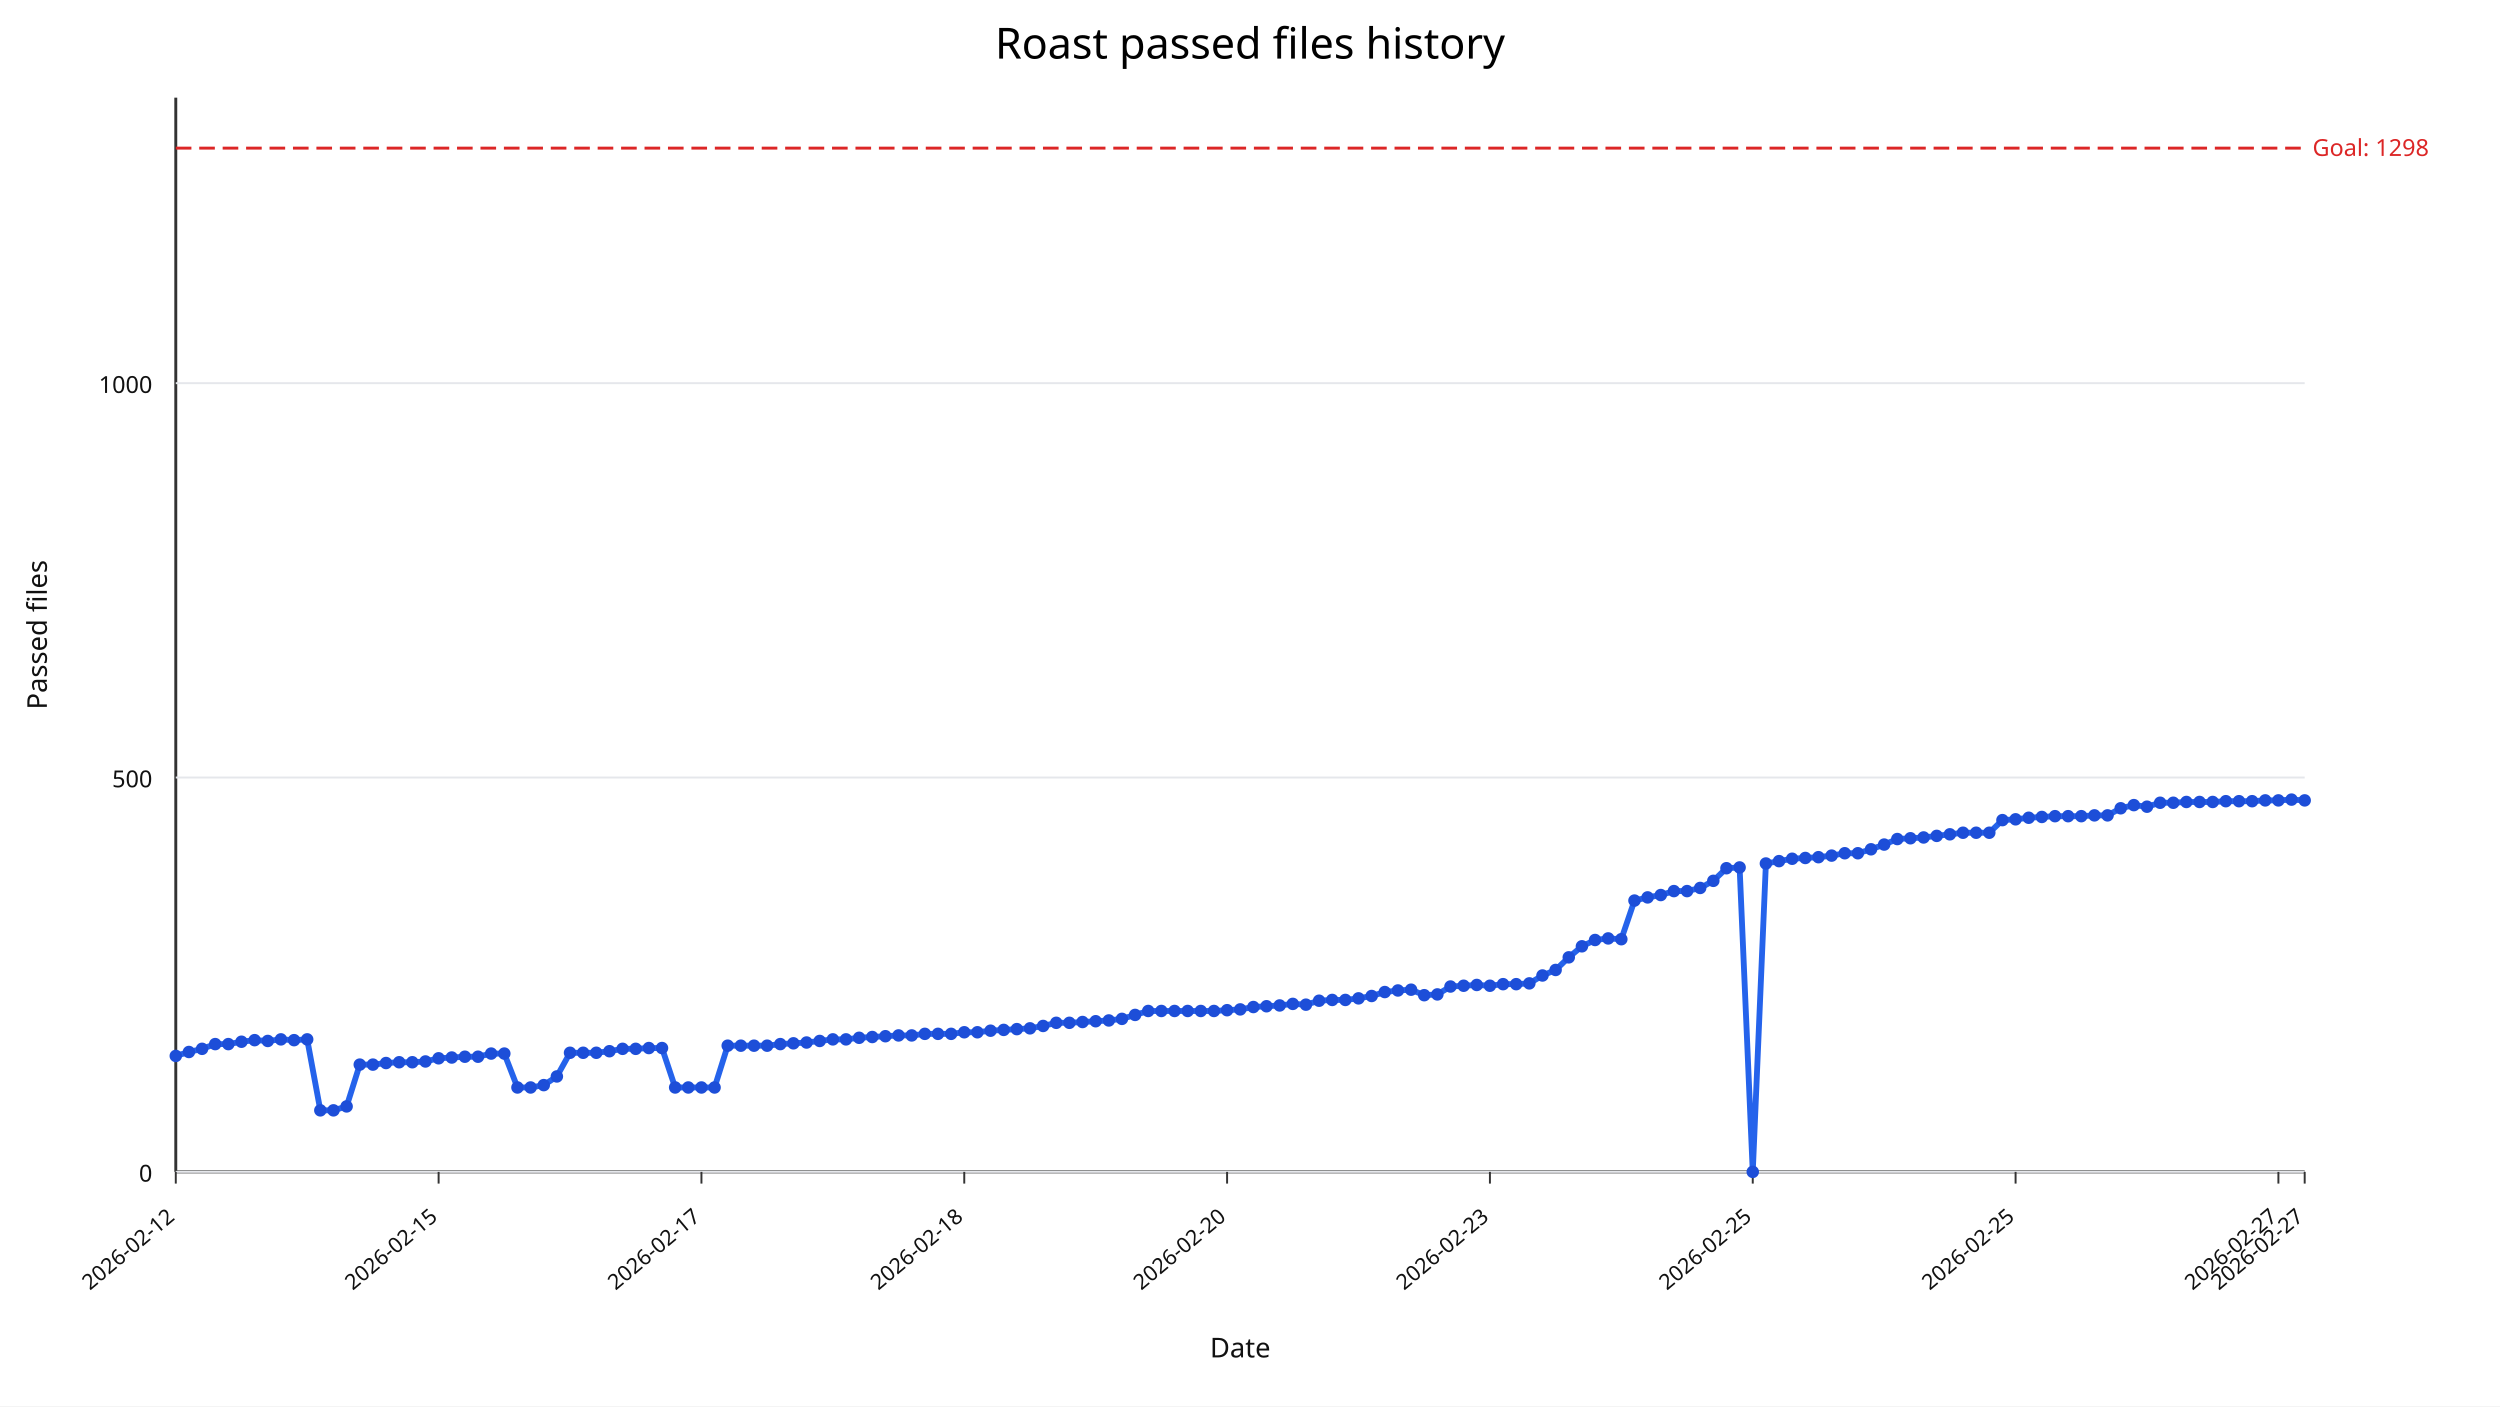
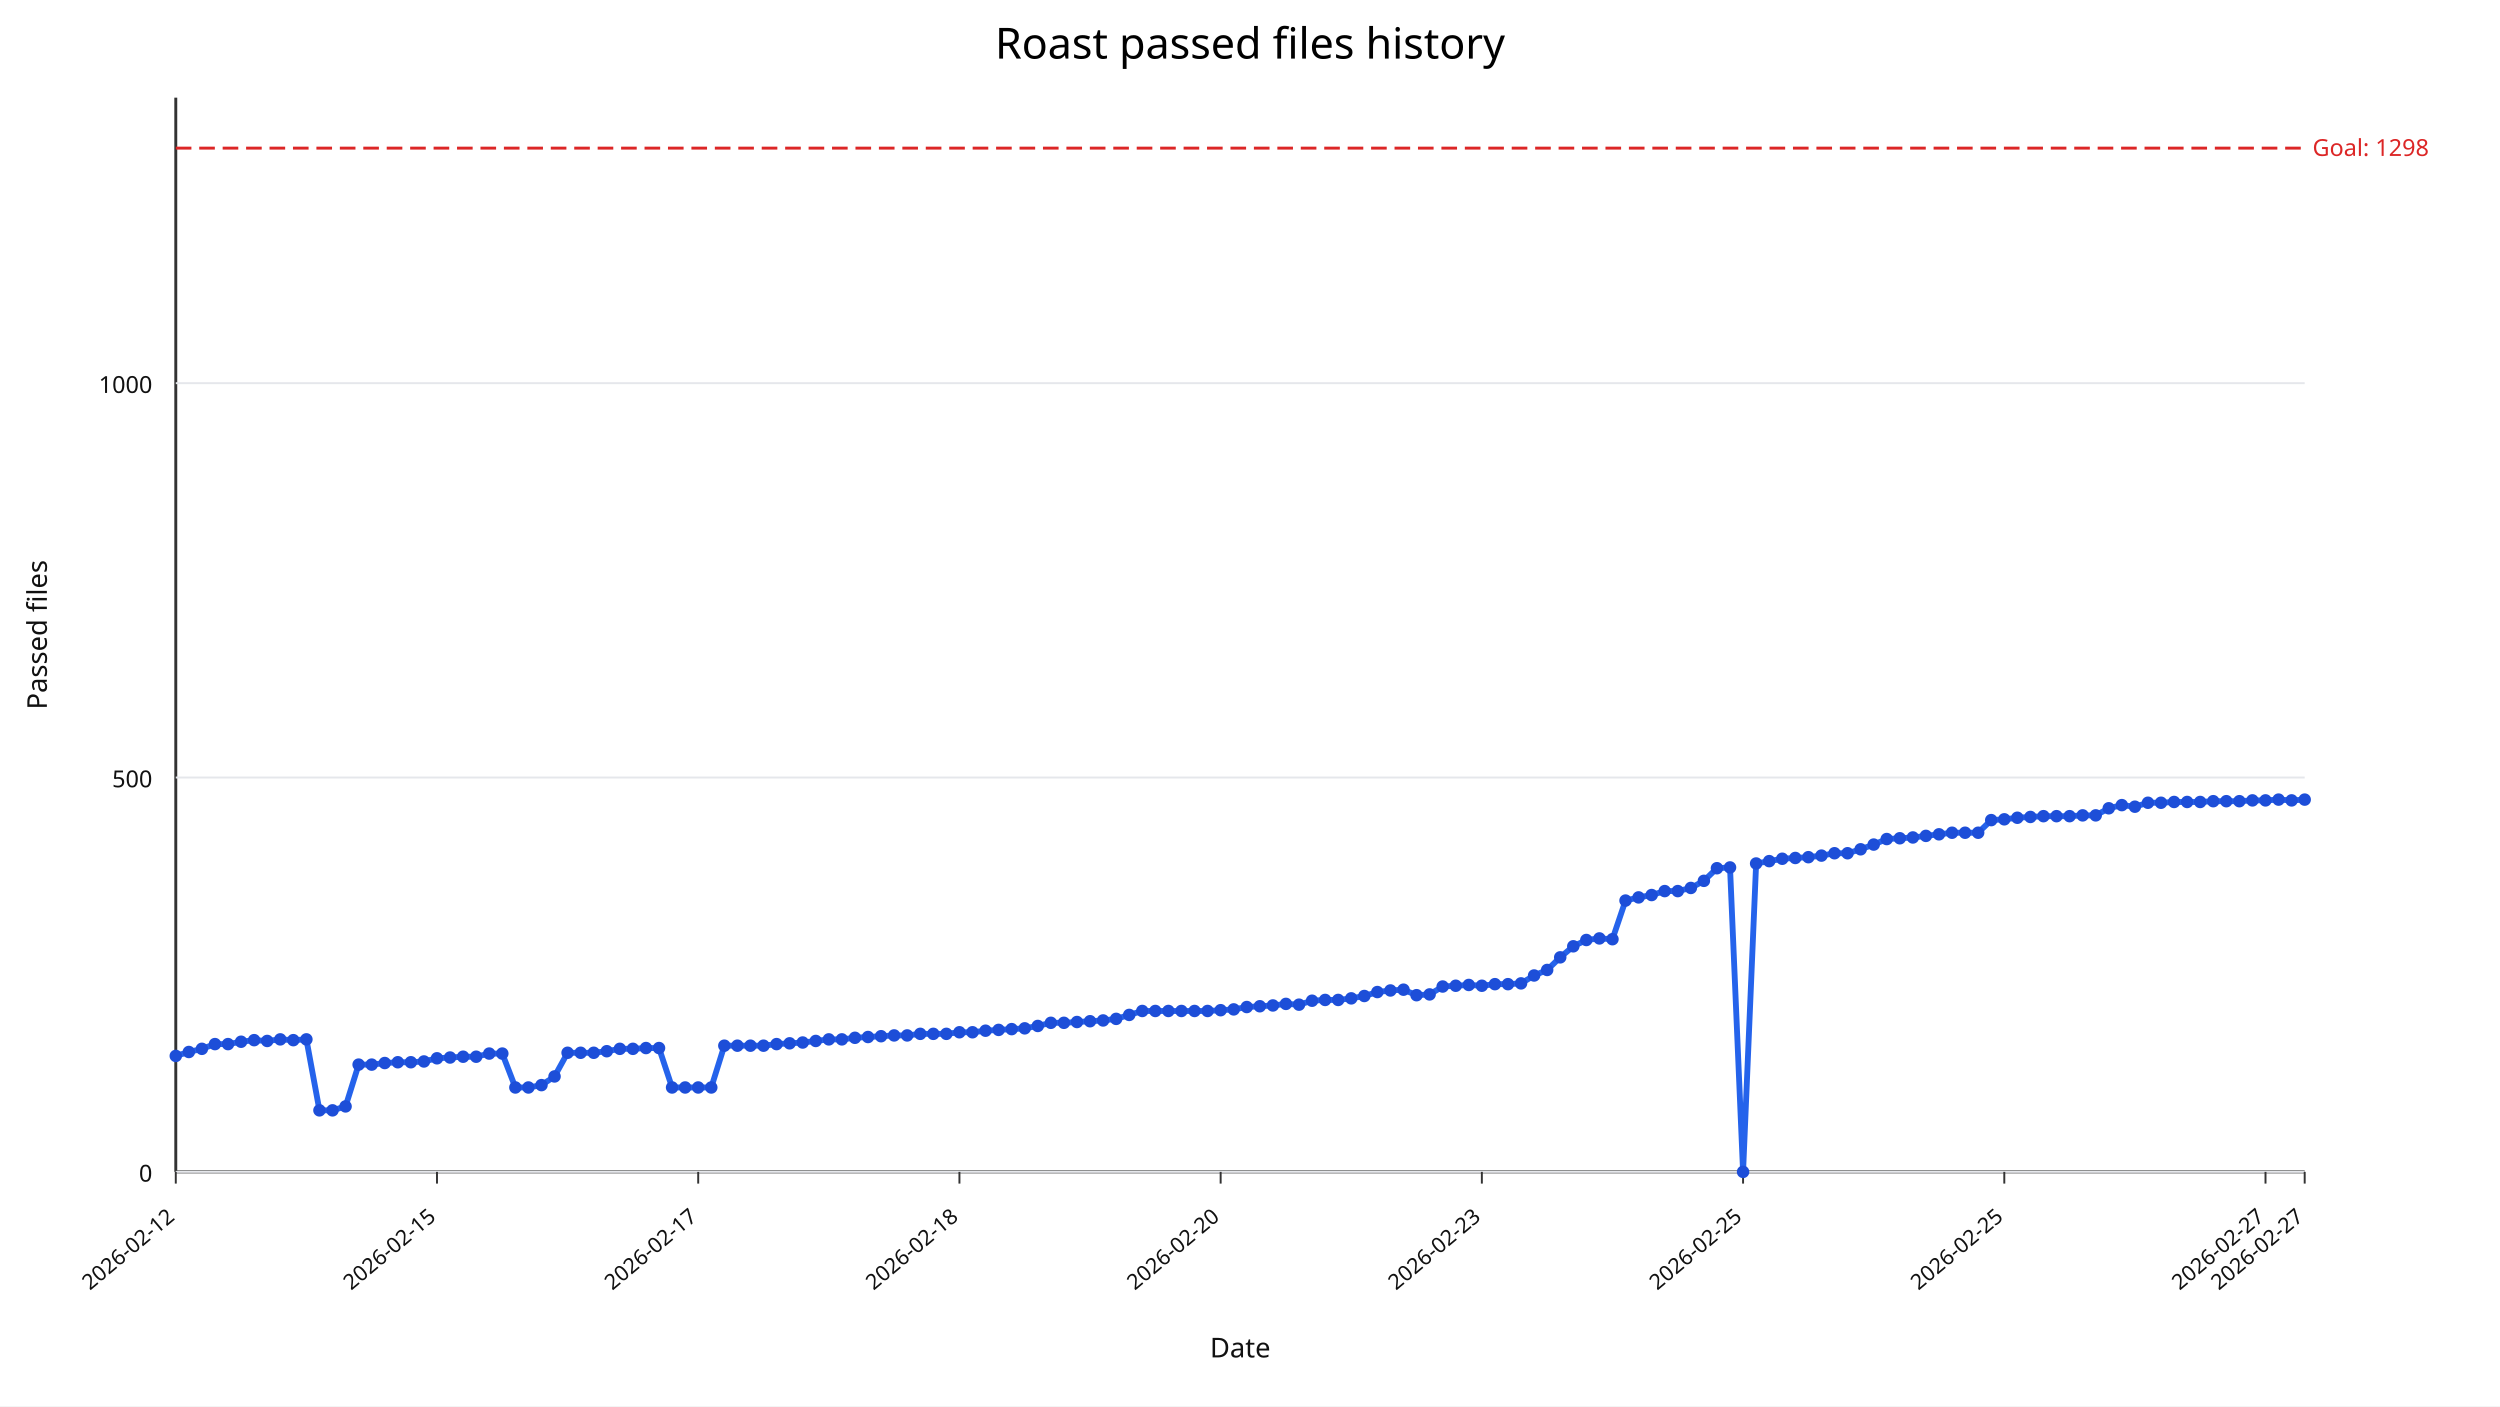
<svg xmlns="http://www.w3.org/2000/svg" width="1280" height="720" viewBox="0 0 1280 720">
  <rect width="100%" height="100%" fill="#ffffff" />
  <text x="640" y="30" text-anchor="middle" font-size="22" font-family="sans-serif">Roast passed files history</text>
  <line x1="90" y1="600" x2="1180" y2="600" stroke="#333" stroke-width="1.5" />
  <line x1="90" y1="50" x2="90" y2="600" stroke="#333" stroke-width="1.5" />
  <line x1="90" y1="600.00" x2="1180" y2="600.00" stroke="#e5e7eb" stroke-width="1" />
  <text x="78" y="605.00" text-anchor="end" font-size="12" fill="#111" font-family="sans-serif">0</text>
  <line x1="90" y1="398.09" x2="1180" y2="398.09" stroke="#e5e7eb" stroke-width="1" />
  <text x="78" y="403.09" text-anchor="end" font-size="12" fill="#111" font-family="sans-serif">500</text>
  <line x1="90" y1="196.18" x2="1180" y2="196.18" stroke="#e5e7eb" stroke-width="1" />
  <text x="78" y="201.18" text-anchor="end" font-size="12" fill="#111" font-family="sans-serif">1000</text>
  <line x1="90.00" y1="600" x2="90.00" y2="606" stroke="#333" stroke-width="1" />
  <text x="90.00" y="624" text-anchor="end" font-size="11" fill="#111" transform="rotate(-40 90.00,624)" font-family="sans-serif">2026-02-12</text>
-   <line x1="224.57" y1="600" x2="224.57" y2="606" stroke="#333" stroke-width="1" />
-   <text x="224.57" y="624" text-anchor="end" font-size="11" fill="#111" transform="rotate(-40 224.57,624)" font-family="sans-serif">2026-02-15</text>
-   <line x1="359.14" y1="600" x2="359.14" y2="606" stroke="#333" stroke-width="1" />
-   <text x="359.14" y="624" text-anchor="end" font-size="11" fill="#111" transform="rotate(-40 359.14,624)" font-family="sans-serif">2026-02-17</text>
-   <line x1="493.70" y1="600" x2="493.70" y2="606" stroke="#333" stroke-width="1" />
-   <text x="493.70" y="624" text-anchor="end" font-size="11" fill="#111" transform="rotate(-40 493.70,624)" font-family="sans-serif">2026-02-18</text>
-   <line x1="628.27" y1="600" x2="628.27" y2="606" stroke="#333" stroke-width="1" />
-   <text x="628.27" y="624" text-anchor="end" font-size="11" fill="#111" transform="rotate(-40 628.27,624)" font-family="sans-serif">2026-02-20</text>
-   <line x1="762.84" y1="600" x2="762.84" y2="606" stroke="#333" stroke-width="1" />
-   <text x="762.84" y="624" text-anchor="end" font-size="11" fill="#111" transform="rotate(-40 762.84,624)" font-family="sans-serif">2026-02-23</text>
-   <line x1="897.41" y1="600" x2="897.41" y2="606" stroke="#333" stroke-width="1" />
-   <text x="897.41" y="624" text-anchor="end" font-size="11" fill="#111" transform="rotate(-40 897.41,624)" font-family="sans-serif">2026-02-25</text>
-   <line x1="1031.98" y1="600" x2="1031.98" y2="606" stroke="#333" stroke-width="1" />
-   <text x="1031.98" y="624" text-anchor="end" font-size="11" fill="#111" transform="rotate(-40 1031.98,624)" font-family="sans-serif">2026-02-25</text>
-   <line x1="1166.54" y1="600" x2="1166.54" y2="606" stroke="#333" stroke-width="1" />
-   <text x="1166.54" y="624" text-anchor="end" font-size="11" fill="#111" transform="rotate(-40 1166.54,624)" font-family="sans-serif">2026-02-27</text>
+   <line x1="223.74" y1="600" x2="223.74" y2="606" stroke="#333" stroke-width="1" />
+   <text x="223.74" y="624" text-anchor="end" font-size="11" fill="#111" transform="rotate(-40 223.74,624)" font-family="sans-serif">2026-02-15</text>
+   <line x1="357.48" y1="600" x2="357.48" y2="606" stroke="#333" stroke-width="1" />
+   <text x="357.48" y="624" text-anchor="end" font-size="11" fill="#111" transform="rotate(-40 357.48,624)" font-family="sans-serif">2026-02-17</text>
+   <line x1="491.23" y1="600" x2="491.23" y2="606" stroke="#333" stroke-width="1" />
+   <text x="491.23" y="624" text-anchor="end" font-size="11" fill="#111" transform="rotate(-40 491.23,624)" font-family="sans-serif">2026-02-18</text>
+   <line x1="624.97" y1="600" x2="624.97" y2="606" stroke="#333" stroke-width="1" />
+   <text x="624.97" y="624" text-anchor="end" font-size="11" fill="#111" transform="rotate(-40 624.97,624)" font-family="sans-serif">2026-02-20</text>
+   <line x1="758.71" y1="600" x2="758.71" y2="606" stroke="#333" stroke-width="1" />
+   <text x="758.71" y="624" text-anchor="end" font-size="11" fill="#111" transform="rotate(-40 758.71,624)" font-family="sans-serif">2026-02-23</text>
+   <line x1="892.45" y1="600" x2="892.45" y2="606" stroke="#333" stroke-width="1" />
+   <text x="892.45" y="624" text-anchor="end" font-size="11" fill="#111" transform="rotate(-40 892.45,624)" font-family="sans-serif">2026-02-25</text>
+   <line x1="1026.20" y1="600" x2="1026.20" y2="606" stroke="#333" stroke-width="1" />
+   <text x="1026.20" y="624" text-anchor="end" font-size="11" fill="#111" transform="rotate(-40 1026.20,624)" font-family="sans-serif">2026-02-25</text>
+   <line x1="1159.94" y1="600" x2="1159.94" y2="606" stroke="#333" stroke-width="1" />
+   <text x="1159.94" y="624" text-anchor="end" font-size="11" fill="#111" transform="rotate(-40 1159.94,624)" font-family="sans-serif">2026-02-27</text>
  <line x1="1180.00" y1="600" x2="1180.00" y2="606" stroke="#333" stroke-width="1" />
  <text x="1180.00" y="624" text-anchor="end" font-size="11" fill="#111" transform="rotate(-40 1180.00,624)" font-family="sans-serif">2026-02-27</text>
  <line x1="90" y1="75.84" x2="1180" y2="75.84" stroke="#dc2626" stroke-width="1.5" stroke-dasharray="8,4" />
  <text x="1184" y="79.84" font-size="12" fill="#dc2626" font-family="sans-serif">Goal: 1298</text>
-   <polyline fill="none" stroke="#2563eb" stroke-width="3" points="90.00,540.64 96.73,538.62 103.46,537.00 110.19,534.58 116.91,534.58 123.64,533.37 130.37,532.56 137.10,532.97 143.83,532.16 150.56,532.56 157.28,532.16 164.01,568.50 170.74,568.50 177.47,566.48 184.20,545.08 190.93,545.08 197.65,544.27 204.38,543.87 211.11,543.87 217.84,543.47 224.57,541.85 231.30,541.45 238.02,541.04 244.75,541.04 251.48,539.43 258.21,539.43 264.94,556.79 271.67,556.79 278.40,555.58 285.12,551.14 291.85,539.02 298.58,539.02 305.31,539.02 312.04,538.22 318.77,537.00 325.49,537.00 332.22,536.60 338.95,536.60 345.68,556.79 352.41,556.79 359.14,556.79 365.86,556.79 372.59,535.39 379.32,535.39 386.05,535.39 392.78,535.39 399.51,534.58 406.23,534.18 412.96,533.77 419.69,532.97 426.42,532.16 433.15,532.16 439.88,531.35 446.60,530.95 453.33,530.54 460.06,530.14 466.79,530.14 473.52,529.33 480.25,529.33 486.98,529.33 493.70,528.52 500.43,528.52 507.16,527.72 513.89,527.31 520.62,526.91 527.35,526.51 534.07,525.29 540.80,523.68 547.53,523.68 554.26,523.27 560.99,522.87 567.72,522.47 574.44,521.66 581.17,519.64 587.90,517.62 594.63,517.62 601.36,517.62 608.09,517.62 614.81,517.62 621.54,517.62 628.27,517.22 635.00,516.81 641.73,515.60 648.46,515.20 655.19,514.79 661.91,513.99 668.64,514.39 675.37,512.37 682.10,511.97 688.83,511.97 695.56,511.16 702.28,509.95 709.01,507.93 715.74,507.12 722.47,506.72 729.20,509.54 735.93,509.14 742.65,505.10 749.38,504.70 756.11,504.30 762.84,504.70 769.57,503.89 776.30,503.89 783.02,503.49 789.75,499.45 796.48,496.62 803.21,490.16 809.94,484.51 816.67,481.28 823.40,480.47 830.12,480.87 836.85,461.09 843.58,459.47 850.31,458.26 857.04,456.24 863.77,456.24 870.49,454.63 877.22,450.99 883.95,444.53 890.68,444.13 897.41,600.00 904.14,442.11 910.86,440.90 917.59,439.68 924.32,439.28 931.05,438.88 937.78,438.07 944.51,436.86 951.23,436.86 957.96,434.84 964.69,432.42 971.42,429.59 978.15,429.19 984.88,428.78 991.60,427.97 998.33,427.17 1005.06,426.36 1011.79,426.36 1018.52,426.36 1025.25,419.90 1031.98,419.49 1038.70,418.69 1045.43,418.28 1052.16,417.88 1058.89,417.88 1065.62,417.88 1072.35,417.47 1079.07,417.47 1085.80,413.84 1092.53,412.22 1099.26,413.03 1105.99,411.01 1112.72,411.01 1119.44,410.61 1126.17,410.61 1132.90,410.61 1139.63,410.21 1146.36,410.21 1153.09,410.21 1159.81,409.80 1166.54,409.80 1173.27,409.40 1180.00,409.80" />
+   <polyline fill="none" stroke="#2563eb" stroke-width="3" points="90.00,540.64 96.69,538.62 103.37,537.00 110.06,534.58 116.75,534.58 123.44,533.37 130.12,532.56 136.81,532.97 143.50,532.16 150.18,532.56 156.87,532.16 163.56,568.50 170.25,568.50 176.93,566.48 183.62,545.08 190.31,545.08 196.99,544.27 203.68,543.87 210.37,543.87 217.06,543.47 223.74,541.85 230.43,541.45 237.12,541.04 243.80,541.04 250.49,539.43 257.18,539.43 263.87,556.79 270.55,556.79 277.24,555.58 283.93,551.14 290.61,539.02 297.30,539.02 303.99,539.02 310.67,538.22 317.36,537.00 324.05,537.00 330.74,536.60 337.42,536.60 344.11,556.79 350.80,556.79 357.48,556.79 364.17,556.79 370.86,535.39 377.55,535.39 384.23,535.39 390.92,535.39 397.61,534.58 404.29,534.18 410.98,533.77 417.67,532.97 424.36,532.16 431.04,532.16 437.73,531.35 444.42,530.95 451.10,530.54 457.79,530.14 464.48,530.14 471.17,529.33 477.85,529.33 484.54,529.33 491.23,528.52 497.91,528.52 504.60,527.72 511.29,527.31 517.98,526.91 524.66,526.51 531.35,525.29 538.04,523.68 544.72,523.68 551.41,523.27 558.10,522.87 564.79,522.47 571.47,521.66 578.16,519.64 584.85,517.62 591.53,517.62 598.22,517.62 604.91,517.62 611.60,517.62 618.28,517.62 624.97,517.22 631.66,516.81 638.34,515.60 645.03,515.20 651.72,514.79 658.40,513.99 665.09,514.39 671.78,512.37 678.47,511.97 685.15,511.97 691.84,511.16 698.53,509.95 705.21,507.93 711.90,507.12 718.59,506.72 725.28,509.54 731.96,509.14 738.65,505.10 745.34,504.70 752.02,504.30 758.71,504.70 765.40,503.89 772.09,503.89 778.77,503.49 785.46,499.45 792.15,496.62 798.83,490.16 805.52,484.51 812.21,481.28 818.90,480.47 825.58,480.87 832.27,461.09 838.96,459.47 845.64,458.26 852.33,456.24 859.02,456.24 865.71,454.63 872.39,450.99 879.08,444.53 885.77,444.13 892.45,600.00 899.14,442.11 905.83,440.90 912.52,439.68 919.20,439.28 925.89,438.88 932.58,438.07 939.26,436.86 945.95,436.86 952.64,434.84 959.33,432.42 966.01,429.59 972.70,429.19 979.39,428.78 986.07,427.97 992.76,427.17 999.45,426.36 1006.13,426.36 1012.82,426.36 1019.51,419.90 1026.20,419.49 1032.88,418.69 1039.57,418.28 1046.26,417.88 1052.94,417.88 1059.63,417.88 1066.32,417.47 1073.01,417.47 1079.69,413.84 1086.38,412.22 1093.07,413.03 1099.75,411.01 1106.44,411.01 1113.13,410.61 1119.82,410.61 1126.50,410.61 1133.19,410.21 1139.88,410.21 1146.56,410.21 1153.25,409.80 1159.94,409.80 1166.63,409.40 1173.31,409.80 1180.00,409.40" />
  <circle cx="90.00" cy="540.64" r="3.2" fill="#1d4ed8" />
-   <circle cx="96.73" cy="538.62" r="3.2" fill="#1d4ed8" />
-   <circle cx="103.46" cy="537.00" r="3.2" fill="#1d4ed8" />
-   <circle cx="110.19" cy="534.58" r="3.2" fill="#1d4ed8" />
-   <circle cx="116.91" cy="534.58" r="3.2" fill="#1d4ed8" />
-   <circle cx="123.64" cy="533.37" r="3.2" fill="#1d4ed8" />
-   <circle cx="130.37" cy="532.56" r="3.2" fill="#1d4ed8" />
-   <circle cx="137.10" cy="532.97" r="3.2" fill="#1d4ed8" />
-   <circle cx="143.83" cy="532.16" r="3.2" fill="#1d4ed8" />
-   <circle cx="150.56" cy="532.56" r="3.2" fill="#1d4ed8" />
-   <circle cx="157.28" cy="532.16" r="3.2" fill="#1d4ed8" />
-   <circle cx="164.01" cy="568.50" r="3.2" fill="#1d4ed8" />
-   <circle cx="170.74" cy="568.50" r="3.2" fill="#1d4ed8" />
-   <circle cx="177.47" cy="566.48" r="3.2" fill="#1d4ed8" />
-   <circle cx="184.20" cy="545.08" r="3.2" fill="#1d4ed8" />
-   <circle cx="190.93" cy="545.08" r="3.2" fill="#1d4ed8" />
-   <circle cx="197.65" cy="544.27" r="3.2" fill="#1d4ed8" />
-   <circle cx="204.38" cy="543.87" r="3.2" fill="#1d4ed8" />
-   <circle cx="211.11" cy="543.87" r="3.2" fill="#1d4ed8" />
-   <circle cx="217.84" cy="543.47" r="3.2" fill="#1d4ed8" />
-   <circle cx="224.57" cy="541.85" r="3.2" fill="#1d4ed8" />
-   <circle cx="231.30" cy="541.45" r="3.2" fill="#1d4ed8" />
-   <circle cx="238.02" cy="541.04" r="3.2" fill="#1d4ed8" />
-   <circle cx="244.75" cy="541.04" r="3.2" fill="#1d4ed8" />
-   <circle cx="251.48" cy="539.43" r="3.2" fill="#1d4ed8" />
-   <circle cx="258.21" cy="539.43" r="3.2" fill="#1d4ed8" />
-   <circle cx="264.94" cy="556.79" r="3.2" fill="#1d4ed8" />
-   <circle cx="271.67" cy="556.79" r="3.2" fill="#1d4ed8" />
-   <circle cx="278.40" cy="555.58" r="3.2" fill="#1d4ed8" />
-   <circle cx="285.12" cy="551.14" r="3.2" fill="#1d4ed8" />
-   <circle cx="291.85" cy="539.02" r="3.2" fill="#1d4ed8" />
-   <circle cx="298.58" cy="539.02" r="3.2" fill="#1d4ed8" />
-   <circle cx="305.31" cy="539.02" r="3.2" fill="#1d4ed8" />
-   <circle cx="312.04" cy="538.22" r="3.2" fill="#1d4ed8" />
-   <circle cx="318.77" cy="537.00" r="3.2" fill="#1d4ed8" />
-   <circle cx="325.49" cy="537.00" r="3.2" fill="#1d4ed8" />
-   <circle cx="332.22" cy="536.60" r="3.2" fill="#1d4ed8" />
-   <circle cx="338.95" cy="536.60" r="3.2" fill="#1d4ed8" />
-   <circle cx="345.68" cy="556.79" r="3.2" fill="#1d4ed8" />
-   <circle cx="352.41" cy="556.79" r="3.2" fill="#1d4ed8" />
-   <circle cx="359.14" cy="556.79" r="3.2" fill="#1d4ed8" />
-   <circle cx="365.86" cy="556.79" r="3.2" fill="#1d4ed8" />
-   <circle cx="372.59" cy="535.39" r="3.2" fill="#1d4ed8" />
-   <circle cx="379.32" cy="535.39" r="3.2" fill="#1d4ed8" />
-   <circle cx="386.05" cy="535.39" r="3.2" fill="#1d4ed8" />
-   <circle cx="392.78" cy="535.39" r="3.2" fill="#1d4ed8" />
-   <circle cx="399.51" cy="534.58" r="3.2" fill="#1d4ed8" />
-   <circle cx="406.23" cy="534.18" r="3.2" fill="#1d4ed8" />
-   <circle cx="412.96" cy="533.77" r="3.2" fill="#1d4ed8" />
-   <circle cx="419.69" cy="532.97" r="3.2" fill="#1d4ed8" />
-   <circle cx="426.42" cy="532.16" r="3.2" fill="#1d4ed8" />
-   <circle cx="433.15" cy="532.16" r="3.2" fill="#1d4ed8" />
-   <circle cx="439.88" cy="531.35" r="3.2" fill="#1d4ed8" />
-   <circle cx="446.60" cy="530.95" r="3.2" fill="#1d4ed8" />
-   <circle cx="453.33" cy="530.54" r="3.2" fill="#1d4ed8" />
-   <circle cx="460.06" cy="530.14" r="3.2" fill="#1d4ed8" />
-   <circle cx="466.79" cy="530.14" r="3.2" fill="#1d4ed8" />
-   <circle cx="473.52" cy="529.33" r="3.2" fill="#1d4ed8" />
-   <circle cx="480.25" cy="529.33" r="3.2" fill="#1d4ed8" />
-   <circle cx="486.98" cy="529.33" r="3.2" fill="#1d4ed8" />
-   <circle cx="493.70" cy="528.52" r="3.2" fill="#1d4ed8" />
-   <circle cx="500.43" cy="528.52" r="3.2" fill="#1d4ed8" />
-   <circle cx="507.16" cy="527.72" r="3.2" fill="#1d4ed8" />
-   <circle cx="513.89" cy="527.31" r="3.2" fill="#1d4ed8" />
-   <circle cx="520.62" cy="526.91" r="3.2" fill="#1d4ed8" />
-   <circle cx="527.35" cy="526.51" r="3.2" fill="#1d4ed8" />
-   <circle cx="534.07" cy="525.29" r="3.2" fill="#1d4ed8" />
-   <circle cx="540.80" cy="523.68" r="3.2" fill="#1d4ed8" />
-   <circle cx="547.53" cy="523.68" r="3.2" fill="#1d4ed8" />
-   <circle cx="554.26" cy="523.27" r="3.2" fill="#1d4ed8" />
-   <circle cx="560.99" cy="522.87" r="3.2" fill="#1d4ed8" />
-   <circle cx="567.72" cy="522.47" r="3.2" fill="#1d4ed8" />
-   <circle cx="574.44" cy="521.66" r="3.2" fill="#1d4ed8" />
-   <circle cx="581.17" cy="519.64" r="3.2" fill="#1d4ed8" />
-   <circle cx="587.90" cy="517.62" r="3.2" fill="#1d4ed8" />
-   <circle cx="594.63" cy="517.62" r="3.2" fill="#1d4ed8" />
-   <circle cx="601.36" cy="517.62" r="3.2" fill="#1d4ed8" />
-   <circle cx="608.09" cy="517.62" r="3.2" fill="#1d4ed8" />
-   <circle cx="614.81" cy="517.62" r="3.2" fill="#1d4ed8" />
-   <circle cx="621.54" cy="517.62" r="3.2" fill="#1d4ed8" />
-   <circle cx="628.27" cy="517.22" r="3.2" fill="#1d4ed8" />
-   <circle cx="635.00" cy="516.81" r="3.2" fill="#1d4ed8" />
-   <circle cx="641.73" cy="515.60" r="3.2" fill="#1d4ed8" />
-   <circle cx="648.46" cy="515.20" r="3.2" fill="#1d4ed8" />
-   <circle cx="655.19" cy="514.79" r="3.2" fill="#1d4ed8" />
-   <circle cx="661.91" cy="513.99" r="3.2" fill="#1d4ed8" />
-   <circle cx="668.64" cy="514.39" r="3.2" fill="#1d4ed8" />
-   <circle cx="675.37" cy="512.37" r="3.2" fill="#1d4ed8" />
-   <circle cx="682.10" cy="511.97" r="3.2" fill="#1d4ed8" />
-   <circle cx="688.83" cy="511.97" r="3.2" fill="#1d4ed8" />
-   <circle cx="695.56" cy="511.16" r="3.2" fill="#1d4ed8" />
-   <circle cx="702.28" cy="509.95" r="3.2" fill="#1d4ed8" />
-   <circle cx="709.01" cy="507.93" r="3.2" fill="#1d4ed8" />
-   <circle cx="715.74" cy="507.12" r="3.2" fill="#1d4ed8" />
-   <circle cx="722.47" cy="506.72" r="3.2" fill="#1d4ed8" />
-   <circle cx="729.20" cy="509.54" r="3.2" fill="#1d4ed8" />
-   <circle cx="735.93" cy="509.14" r="3.2" fill="#1d4ed8" />
-   <circle cx="742.65" cy="505.10" r="3.2" fill="#1d4ed8" />
-   <circle cx="749.38" cy="504.70" r="3.2" fill="#1d4ed8" />
-   <circle cx="756.11" cy="504.30" r="3.2" fill="#1d4ed8" />
-   <circle cx="762.84" cy="504.70" r="3.2" fill="#1d4ed8" />
-   <circle cx="769.57" cy="503.89" r="3.2" fill="#1d4ed8" />
-   <circle cx="776.30" cy="503.89" r="3.2" fill="#1d4ed8" />
-   <circle cx="783.02" cy="503.49" r="3.2" fill="#1d4ed8" />
-   <circle cx="789.75" cy="499.45" r="3.2" fill="#1d4ed8" />
-   <circle cx="796.48" cy="496.62" r="3.2" fill="#1d4ed8" />
-   <circle cx="803.21" cy="490.16" r="3.2" fill="#1d4ed8" />
-   <circle cx="809.94" cy="484.51" r="3.2" fill="#1d4ed8" />
-   <circle cx="816.67" cy="481.28" r="3.2" fill="#1d4ed8" />
-   <circle cx="823.40" cy="480.47" r="3.2" fill="#1d4ed8" />
-   <circle cx="830.12" cy="480.87" r="3.2" fill="#1d4ed8" />
-   <circle cx="836.85" cy="461.09" r="3.2" fill="#1d4ed8" />
-   <circle cx="843.58" cy="459.47" r="3.2" fill="#1d4ed8" />
-   <circle cx="850.31" cy="458.26" r="3.2" fill="#1d4ed8" />
-   <circle cx="857.04" cy="456.24" r="3.2" fill="#1d4ed8" />
-   <circle cx="863.77" cy="456.24" r="3.2" fill="#1d4ed8" />
-   <circle cx="870.49" cy="454.63" r="3.2" fill="#1d4ed8" />
-   <circle cx="877.22" cy="450.99" r="3.2" fill="#1d4ed8" />
-   <circle cx="883.95" cy="444.53" r="3.2" fill="#1d4ed8" />
-   <circle cx="890.68" cy="444.13" r="3.2" fill="#1d4ed8" />
-   <circle cx="897.41" cy="600.00" r="3.2" fill="#1d4ed8" />
-   <circle cx="904.14" cy="442.11" r="3.2" fill="#1d4ed8" />
-   <circle cx="910.86" cy="440.90" r="3.2" fill="#1d4ed8" />
-   <circle cx="917.59" cy="439.68" r="3.2" fill="#1d4ed8" />
-   <circle cx="924.32" cy="439.28" r="3.2" fill="#1d4ed8" />
-   <circle cx="931.05" cy="438.88" r="3.2" fill="#1d4ed8" />
-   <circle cx="937.78" cy="438.07" r="3.2" fill="#1d4ed8" />
-   <circle cx="944.51" cy="436.86" r="3.2" fill="#1d4ed8" />
-   <circle cx="951.23" cy="436.86" r="3.2" fill="#1d4ed8" />
-   <circle cx="957.96" cy="434.84" r="3.2" fill="#1d4ed8" />
-   <circle cx="964.69" cy="432.42" r="3.2" fill="#1d4ed8" />
-   <circle cx="971.42" cy="429.59" r="3.2" fill="#1d4ed8" />
-   <circle cx="978.15" cy="429.19" r="3.2" fill="#1d4ed8" />
-   <circle cx="984.88" cy="428.78" r="3.2" fill="#1d4ed8" />
-   <circle cx="991.60" cy="427.97" r="3.2" fill="#1d4ed8" />
-   <circle cx="998.33" cy="427.17" r="3.2" fill="#1d4ed8" />
-   <circle cx="1005.06" cy="426.36" r="3.2" fill="#1d4ed8" />
-   <circle cx="1011.79" cy="426.36" r="3.2" fill="#1d4ed8" />
-   <circle cx="1018.52" cy="426.36" r="3.2" fill="#1d4ed8" />
-   <circle cx="1025.25" cy="419.90" r="3.2" fill="#1d4ed8" />
-   <circle cx="1031.98" cy="419.49" r="3.2" fill="#1d4ed8" />
-   <circle cx="1038.70" cy="418.69" r="3.2" fill="#1d4ed8" />
-   <circle cx="1045.43" cy="418.28" r="3.2" fill="#1d4ed8" />
-   <circle cx="1052.16" cy="417.88" r="3.2" fill="#1d4ed8" />
-   <circle cx="1058.89" cy="417.88" r="3.2" fill="#1d4ed8" />
-   <circle cx="1065.62" cy="417.88" r="3.2" fill="#1d4ed8" />
-   <circle cx="1072.35" cy="417.47" r="3.2" fill="#1d4ed8" />
-   <circle cx="1079.07" cy="417.47" r="3.2" fill="#1d4ed8" />
-   <circle cx="1085.80" cy="413.84" r="3.2" fill="#1d4ed8" />
-   <circle cx="1092.53" cy="412.22" r="3.2" fill="#1d4ed8" />
-   <circle cx="1099.26" cy="413.03" r="3.2" fill="#1d4ed8" />
-   <circle cx="1105.99" cy="411.01" r="3.2" fill="#1d4ed8" />
-   <circle cx="1112.72" cy="411.01" r="3.2" fill="#1d4ed8" />
-   <circle cx="1119.44" cy="410.61" r="3.2" fill="#1d4ed8" />
-   <circle cx="1126.17" cy="410.61" r="3.2" fill="#1d4ed8" />
-   <circle cx="1132.90" cy="410.61" r="3.2" fill="#1d4ed8" />
-   <circle cx="1139.63" cy="410.21" r="3.2" fill="#1d4ed8" />
-   <circle cx="1146.36" cy="410.21" r="3.2" fill="#1d4ed8" />
-   <circle cx="1153.09" cy="410.21" r="3.2" fill="#1d4ed8" />
-   <circle cx="1159.81" cy="409.80" r="3.2" fill="#1d4ed8" />
-   <circle cx="1166.54" cy="409.80" r="3.2" fill="#1d4ed8" />
-   <circle cx="1173.27" cy="409.40" r="3.2" fill="#1d4ed8" />
-   <circle cx="1180.00" cy="409.80" r="3.2" fill="#1d4ed8" />
+   <circle cx="96.69" cy="538.62" r="3.2" fill="#1d4ed8" />
+   <circle cx="103.37" cy="537.00" r="3.2" fill="#1d4ed8" />
+   <circle cx="110.06" cy="534.58" r="3.2" fill="#1d4ed8" />
+   <circle cx="116.75" cy="534.58" r="3.2" fill="#1d4ed8" />
+   <circle cx="123.44" cy="533.37" r="3.2" fill="#1d4ed8" />
+   <circle cx="130.12" cy="532.56" r="3.2" fill="#1d4ed8" />
+   <circle cx="136.81" cy="532.97" r="3.2" fill="#1d4ed8" />
+   <circle cx="143.50" cy="532.16" r="3.2" fill="#1d4ed8" />
+   <circle cx="150.18" cy="532.56" r="3.2" fill="#1d4ed8" />
+   <circle cx="156.87" cy="532.16" r="3.2" fill="#1d4ed8" />
+   <circle cx="163.56" cy="568.50" r="3.2" fill="#1d4ed8" />
+   <circle cx="170.25" cy="568.50" r="3.2" fill="#1d4ed8" />
+   <circle cx="176.93" cy="566.48" r="3.2" fill="#1d4ed8" />
+   <circle cx="183.62" cy="545.08" r="3.2" fill="#1d4ed8" />
+   <circle cx="190.31" cy="545.08" r="3.2" fill="#1d4ed8" />
+   <circle cx="196.99" cy="544.27" r="3.2" fill="#1d4ed8" />
+   <circle cx="203.68" cy="543.87" r="3.2" fill="#1d4ed8" />
+   <circle cx="210.37" cy="543.87" r="3.2" fill="#1d4ed8" />
+   <circle cx="217.06" cy="543.47" r="3.2" fill="#1d4ed8" />
+   <circle cx="223.74" cy="541.85" r="3.2" fill="#1d4ed8" />
+   <circle cx="230.43" cy="541.45" r="3.2" fill="#1d4ed8" />
+   <circle cx="237.12" cy="541.04" r="3.2" fill="#1d4ed8" />
+   <circle cx="243.80" cy="541.04" r="3.2" fill="#1d4ed8" />
+   <circle cx="250.49" cy="539.43" r="3.2" fill="#1d4ed8" />
+   <circle cx="257.18" cy="539.43" r="3.2" fill="#1d4ed8" />
+   <circle cx="263.87" cy="556.79" r="3.2" fill="#1d4ed8" />
+   <circle cx="270.55" cy="556.79" r="3.2" fill="#1d4ed8" />
+   <circle cx="277.24" cy="555.58" r="3.2" fill="#1d4ed8" />
+   <circle cx="283.93" cy="551.14" r="3.2" fill="#1d4ed8" />
+   <circle cx="290.61" cy="539.02" r="3.2" fill="#1d4ed8" />
+   <circle cx="297.30" cy="539.02" r="3.2" fill="#1d4ed8" />
+   <circle cx="303.99" cy="539.02" r="3.2" fill="#1d4ed8" />
+   <circle cx="310.67" cy="538.22" r="3.2" fill="#1d4ed8" />
+   <circle cx="317.36" cy="537.00" r="3.2" fill="#1d4ed8" />
+   <circle cx="324.05" cy="537.00" r="3.2" fill="#1d4ed8" />
+   <circle cx="330.74" cy="536.60" r="3.2" fill="#1d4ed8" />
+   <circle cx="337.42" cy="536.60" r="3.2" fill="#1d4ed8" />
+   <circle cx="344.11" cy="556.79" r="3.2" fill="#1d4ed8" />
+   <circle cx="350.80" cy="556.79" r="3.2" fill="#1d4ed8" />
+   <circle cx="357.48" cy="556.79" r="3.2" fill="#1d4ed8" />
+   <circle cx="364.17" cy="556.79" r="3.2" fill="#1d4ed8" />
+   <circle cx="370.86" cy="535.39" r="3.2" fill="#1d4ed8" />
+   <circle cx="377.55" cy="535.39" r="3.2" fill="#1d4ed8" />
+   <circle cx="384.23" cy="535.39" r="3.2" fill="#1d4ed8" />
+   <circle cx="390.92" cy="535.39" r="3.2" fill="#1d4ed8" />
+   <circle cx="397.61" cy="534.58" r="3.2" fill="#1d4ed8" />
+   <circle cx="404.29" cy="534.18" r="3.2" fill="#1d4ed8" />
+   <circle cx="410.98" cy="533.77" r="3.2" fill="#1d4ed8" />
+   <circle cx="417.67" cy="532.97" r="3.2" fill="#1d4ed8" />
+   <circle cx="424.36" cy="532.16" r="3.2" fill="#1d4ed8" />
+   <circle cx="431.04" cy="532.16" r="3.2" fill="#1d4ed8" />
+   <circle cx="437.73" cy="531.35" r="3.2" fill="#1d4ed8" />
+   <circle cx="444.42" cy="530.95" r="3.2" fill="#1d4ed8" />
+   <circle cx="451.10" cy="530.54" r="3.2" fill="#1d4ed8" />
+   <circle cx="457.79" cy="530.14" r="3.2" fill="#1d4ed8" />
+   <circle cx="464.48" cy="530.14" r="3.2" fill="#1d4ed8" />
+   <circle cx="471.17" cy="529.33" r="3.2" fill="#1d4ed8" />
+   <circle cx="477.85" cy="529.33" r="3.2" fill="#1d4ed8" />
+   <circle cx="484.54" cy="529.33" r="3.2" fill="#1d4ed8" />
+   <circle cx="491.23" cy="528.52" r="3.2" fill="#1d4ed8" />
+   <circle cx="497.91" cy="528.52" r="3.2" fill="#1d4ed8" />
+   <circle cx="504.60" cy="527.72" r="3.2" fill="#1d4ed8" />
+   <circle cx="511.29" cy="527.31" r="3.2" fill="#1d4ed8" />
+   <circle cx="517.98" cy="526.91" r="3.2" fill="#1d4ed8" />
+   <circle cx="524.66" cy="526.51" r="3.2" fill="#1d4ed8" />
+   <circle cx="531.35" cy="525.29" r="3.2" fill="#1d4ed8" />
+   <circle cx="538.04" cy="523.68" r="3.2" fill="#1d4ed8" />
+   <circle cx="544.72" cy="523.68" r="3.2" fill="#1d4ed8" />
+   <circle cx="551.41" cy="523.27" r="3.2" fill="#1d4ed8" />
+   <circle cx="558.10" cy="522.87" r="3.2" fill="#1d4ed8" />
+   <circle cx="564.79" cy="522.47" r="3.2" fill="#1d4ed8" />
+   <circle cx="571.47" cy="521.66" r="3.2" fill="#1d4ed8" />
+   <circle cx="578.16" cy="519.64" r="3.2" fill="#1d4ed8" />
+   <circle cx="584.85" cy="517.62" r="3.2" fill="#1d4ed8" />
+   <circle cx="591.53" cy="517.62" r="3.2" fill="#1d4ed8" />
+   <circle cx="598.22" cy="517.62" r="3.2" fill="#1d4ed8" />
+   <circle cx="604.91" cy="517.62" r="3.2" fill="#1d4ed8" />
+   <circle cx="611.60" cy="517.62" r="3.2" fill="#1d4ed8" />
+   <circle cx="618.28" cy="517.62" r="3.2" fill="#1d4ed8" />
+   <circle cx="624.97" cy="517.22" r="3.2" fill="#1d4ed8" />
+   <circle cx="631.66" cy="516.81" r="3.2" fill="#1d4ed8" />
+   <circle cx="638.34" cy="515.60" r="3.2" fill="#1d4ed8" />
+   <circle cx="645.03" cy="515.20" r="3.2" fill="#1d4ed8" />
+   <circle cx="651.72" cy="514.79" r="3.2" fill="#1d4ed8" />
+   <circle cx="658.40" cy="513.99" r="3.2" fill="#1d4ed8" />
+   <circle cx="665.09" cy="514.39" r="3.2" fill="#1d4ed8" />
+   <circle cx="671.78" cy="512.37" r="3.2" fill="#1d4ed8" />
+   <circle cx="678.47" cy="511.97" r="3.2" fill="#1d4ed8" />
+   <circle cx="685.15" cy="511.97" r="3.2" fill="#1d4ed8" />
+   <circle cx="691.84" cy="511.16" r="3.2" fill="#1d4ed8" />
+   <circle cx="698.53" cy="509.95" r="3.2" fill="#1d4ed8" />
+   <circle cx="705.21" cy="507.93" r="3.2" fill="#1d4ed8" />
+   <circle cx="711.90" cy="507.12" r="3.2" fill="#1d4ed8" />
+   <circle cx="718.59" cy="506.72" r="3.2" fill="#1d4ed8" />
+   <circle cx="725.28" cy="509.54" r="3.2" fill="#1d4ed8" />
+   <circle cx="731.96" cy="509.14" r="3.2" fill="#1d4ed8" />
+   <circle cx="738.65" cy="505.10" r="3.2" fill="#1d4ed8" />
+   <circle cx="745.34" cy="504.70" r="3.2" fill="#1d4ed8" />
+   <circle cx="752.02" cy="504.30" r="3.2" fill="#1d4ed8" />
+   <circle cx="758.71" cy="504.70" r="3.2" fill="#1d4ed8" />
+   <circle cx="765.40" cy="503.89" r="3.2" fill="#1d4ed8" />
+   <circle cx="772.09" cy="503.89" r="3.2" fill="#1d4ed8" />
+   <circle cx="778.77" cy="503.49" r="3.2" fill="#1d4ed8" />
+   <circle cx="785.46" cy="499.45" r="3.2" fill="#1d4ed8" />
+   <circle cx="792.15" cy="496.62" r="3.2" fill="#1d4ed8" />
+   <circle cx="798.83" cy="490.16" r="3.2" fill="#1d4ed8" />
+   <circle cx="805.52" cy="484.51" r="3.2" fill="#1d4ed8" />
+   <circle cx="812.21" cy="481.28" r="3.2" fill="#1d4ed8" />
+   <circle cx="818.90" cy="480.47" r="3.2" fill="#1d4ed8" />
+   <circle cx="825.58" cy="480.87" r="3.2" fill="#1d4ed8" />
+   <circle cx="832.27" cy="461.09" r="3.2" fill="#1d4ed8" />
+   <circle cx="838.96" cy="459.47" r="3.2" fill="#1d4ed8" />
+   <circle cx="845.64" cy="458.26" r="3.2" fill="#1d4ed8" />
+   <circle cx="852.33" cy="456.24" r="3.2" fill="#1d4ed8" />
+   <circle cx="859.02" cy="456.24" r="3.2" fill="#1d4ed8" />
+   <circle cx="865.71" cy="454.63" r="3.2" fill="#1d4ed8" />
+   <circle cx="872.39" cy="450.99" r="3.2" fill="#1d4ed8" />
+   <circle cx="879.08" cy="444.53" r="3.2" fill="#1d4ed8" />
+   <circle cx="885.77" cy="444.13" r="3.2" fill="#1d4ed8" />
+   <circle cx="892.45" cy="600.00" r="3.2" fill="#1d4ed8" />
+   <circle cx="899.14" cy="442.11" r="3.2" fill="#1d4ed8" />
+   <circle cx="905.83" cy="440.90" r="3.2" fill="#1d4ed8" />
+   <circle cx="912.52" cy="439.68" r="3.2" fill="#1d4ed8" />
+   <circle cx="919.20" cy="439.28" r="3.2" fill="#1d4ed8" />
+   <circle cx="925.89" cy="438.88" r="3.2" fill="#1d4ed8" />
+   <circle cx="932.58" cy="438.07" r="3.2" fill="#1d4ed8" />
+   <circle cx="939.26" cy="436.86" r="3.2" fill="#1d4ed8" />
+   <circle cx="945.95" cy="436.86" r="3.2" fill="#1d4ed8" />
+   <circle cx="952.64" cy="434.84" r="3.2" fill="#1d4ed8" />
+   <circle cx="959.33" cy="432.42" r="3.2" fill="#1d4ed8" />
+   <circle cx="966.01" cy="429.59" r="3.2" fill="#1d4ed8" />
+   <circle cx="972.70" cy="429.19" r="3.2" fill="#1d4ed8" />
+   <circle cx="979.39" cy="428.78" r="3.2" fill="#1d4ed8" />
+   <circle cx="986.07" cy="427.97" r="3.2" fill="#1d4ed8" />
+   <circle cx="992.76" cy="427.17" r="3.2" fill="#1d4ed8" />
+   <circle cx="999.45" cy="426.36" r="3.2" fill="#1d4ed8" />
+   <circle cx="1006.13" cy="426.36" r="3.2" fill="#1d4ed8" />
+   <circle cx="1012.82" cy="426.36" r="3.2" fill="#1d4ed8" />
+   <circle cx="1019.51" cy="419.90" r="3.2" fill="#1d4ed8" />
+   <circle cx="1026.20" cy="419.49" r="3.2" fill="#1d4ed8" />
+   <circle cx="1032.88" cy="418.69" r="3.2" fill="#1d4ed8" />
+   <circle cx="1039.57" cy="418.28" r="3.2" fill="#1d4ed8" />
+   <circle cx="1046.26" cy="417.88" r="3.2" fill="#1d4ed8" />
+   <circle cx="1052.94" cy="417.88" r="3.2" fill="#1d4ed8" />
+   <circle cx="1059.63" cy="417.88" r="3.2" fill="#1d4ed8" />
+   <circle cx="1066.32" cy="417.47" r="3.2" fill="#1d4ed8" />
+   <circle cx="1073.01" cy="417.47" r="3.2" fill="#1d4ed8" />
+   <circle cx="1079.69" cy="413.84" r="3.2" fill="#1d4ed8" />
+   <circle cx="1086.38" cy="412.22" r="3.2" fill="#1d4ed8" />
+   <circle cx="1093.07" cy="413.03" r="3.2" fill="#1d4ed8" />
+   <circle cx="1099.75" cy="411.01" r="3.2" fill="#1d4ed8" />
+   <circle cx="1106.44" cy="411.01" r="3.2" fill="#1d4ed8" />
+   <circle cx="1113.13" cy="410.61" r="3.2" fill="#1d4ed8" />
+   <circle cx="1119.82" cy="410.61" r="3.2" fill="#1d4ed8" />
+   <circle cx="1126.50" cy="410.61" r="3.2" fill="#1d4ed8" />
+   <circle cx="1133.19" cy="410.21" r="3.2" fill="#1d4ed8" />
+   <circle cx="1139.88" cy="410.21" r="3.2" fill="#1d4ed8" />
+   <circle cx="1146.56" cy="410.21" r="3.2" fill="#1d4ed8" />
+   <circle cx="1153.25" cy="409.80" r="3.2" fill="#1d4ed8" />
+   <circle cx="1159.94" cy="409.80" r="3.2" fill="#1d4ed8" />
+   <circle cx="1166.63" cy="409.40" r="3.2" fill="#1d4ed8" />
+   <circle cx="1173.31" cy="409.80" r="3.2" fill="#1d4ed8" />
+   <circle cx="1180.00" cy="409.40" r="3.2" fill="#1d4ed8" />
  <text x="635" y="695" text-anchor="middle" font-size="14" fill="#111" font-family="sans-serif">Date</text>
  <text x="24" y="325" text-anchor="middle" font-size="14" fill="#111" transform="rotate(-90 24,325)" font-family="sans-serif">Passed files</text>
</svg>
